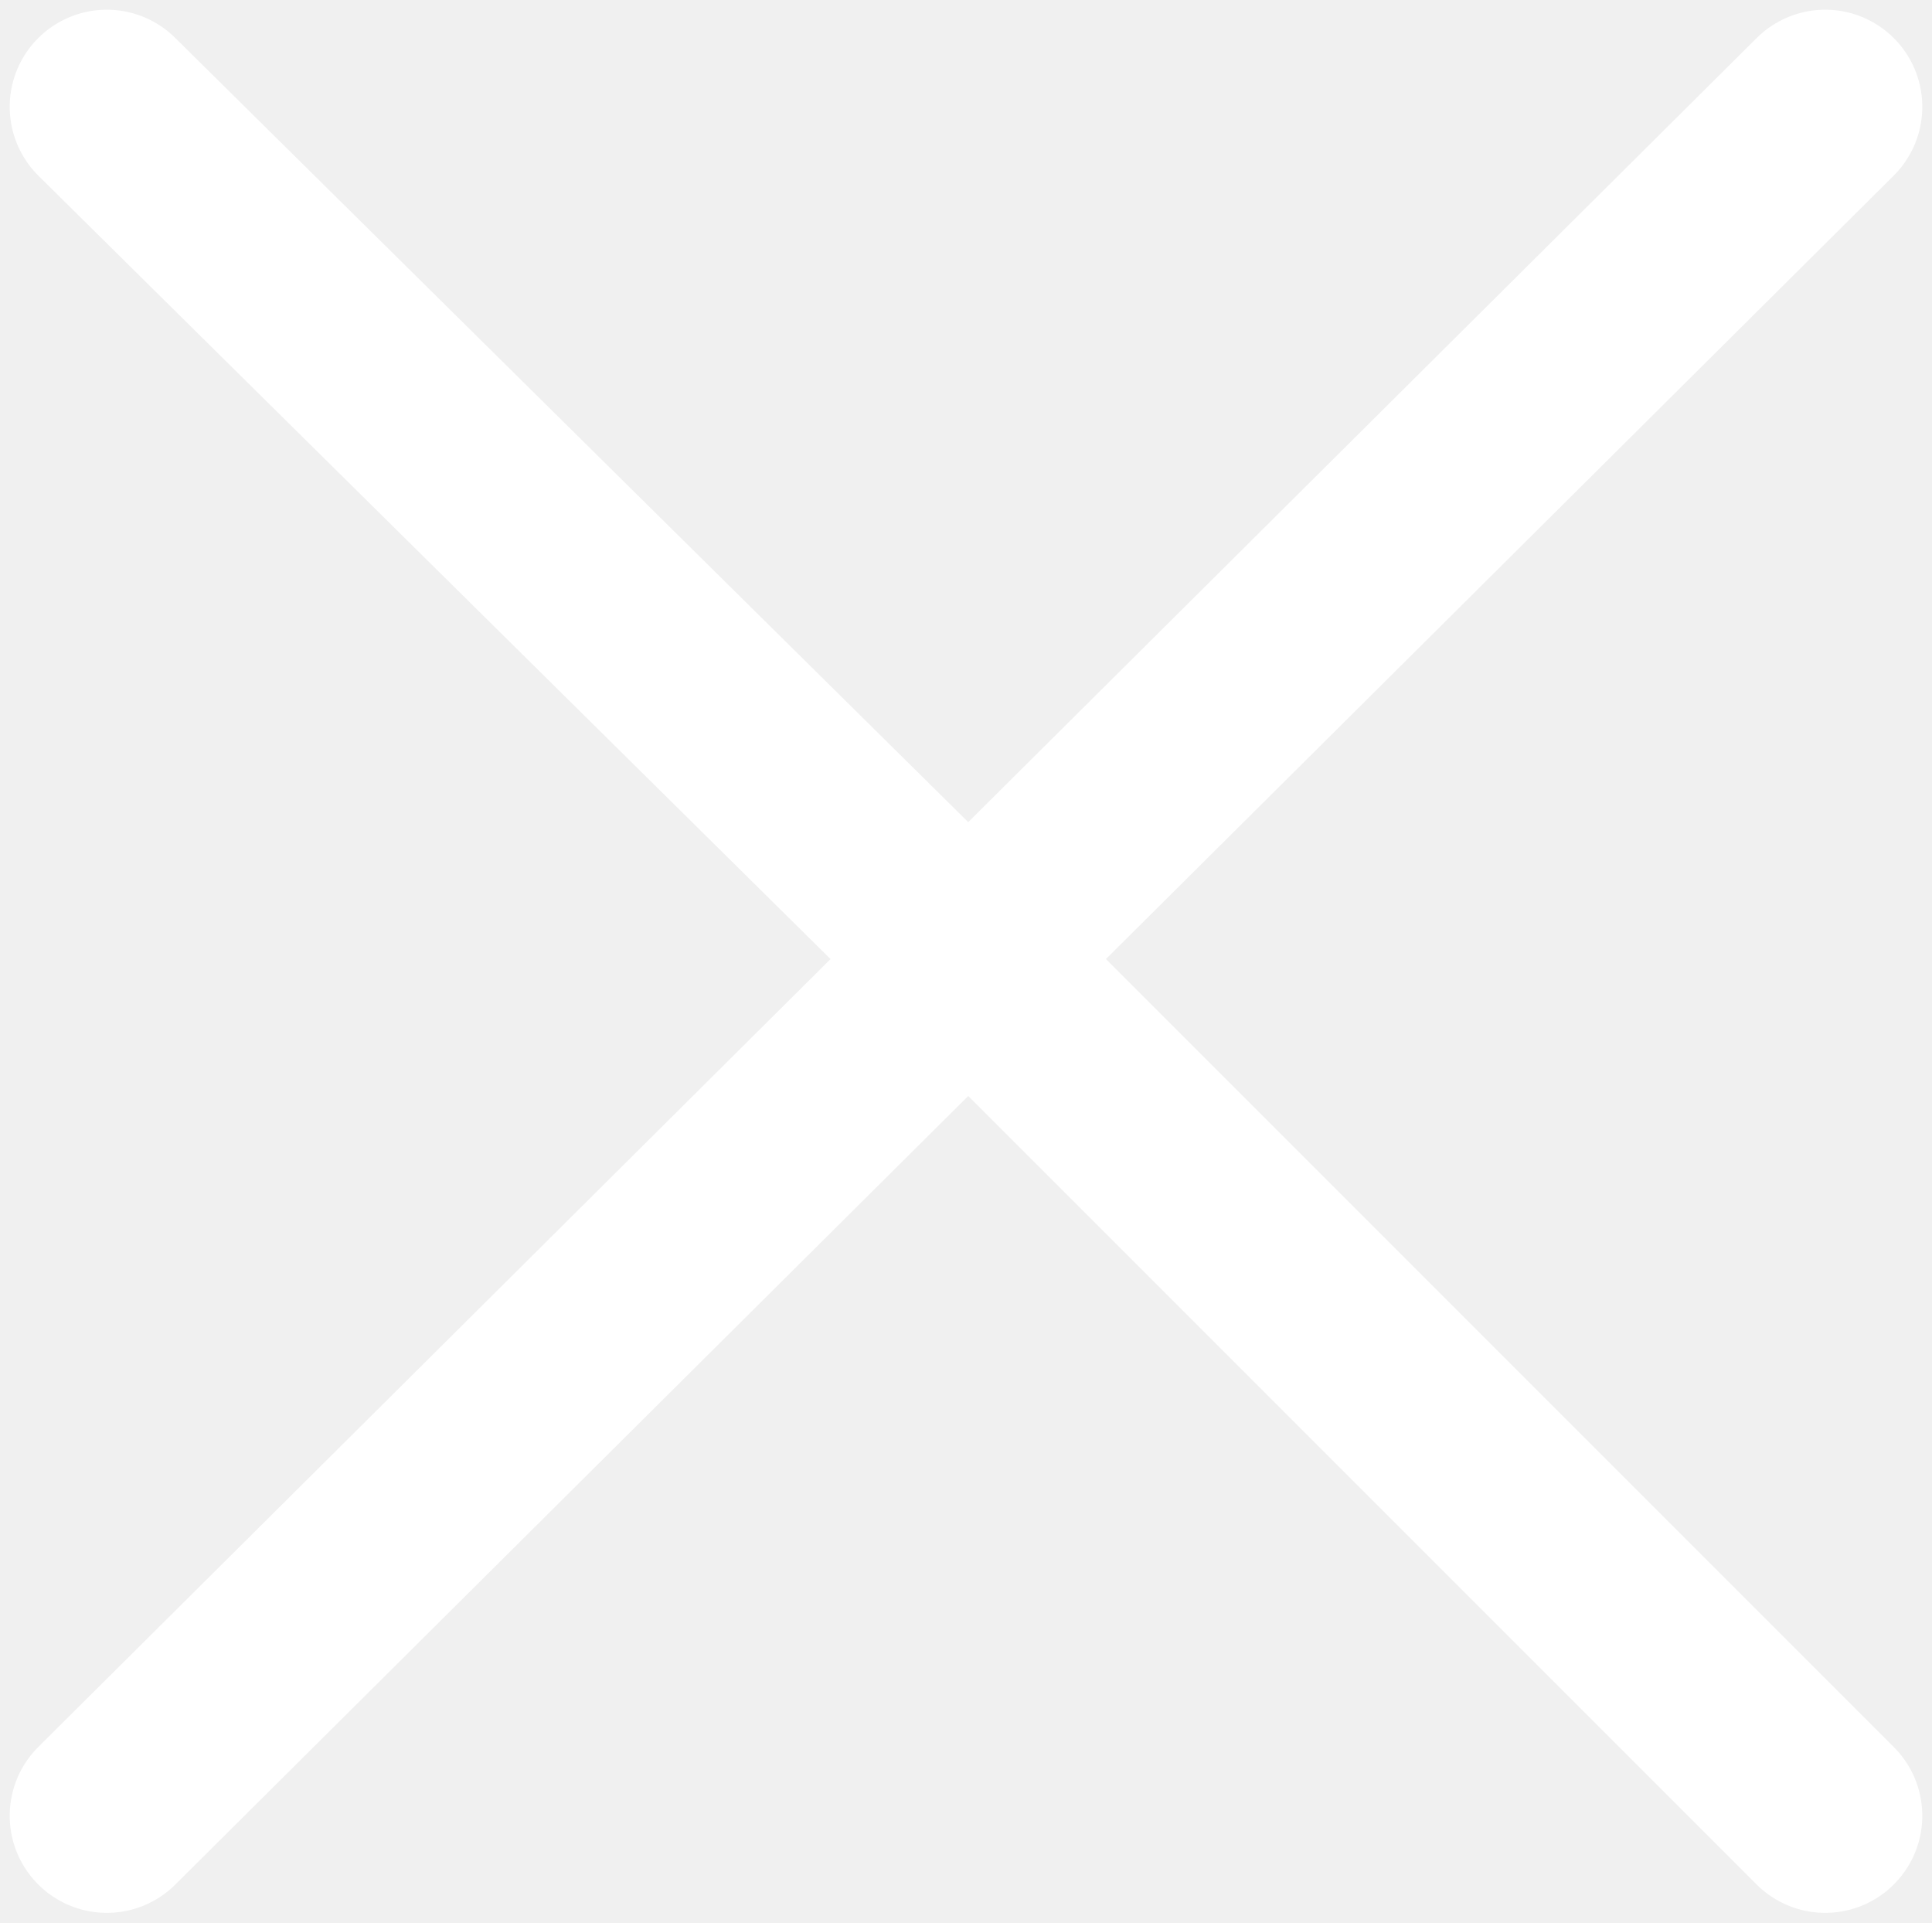
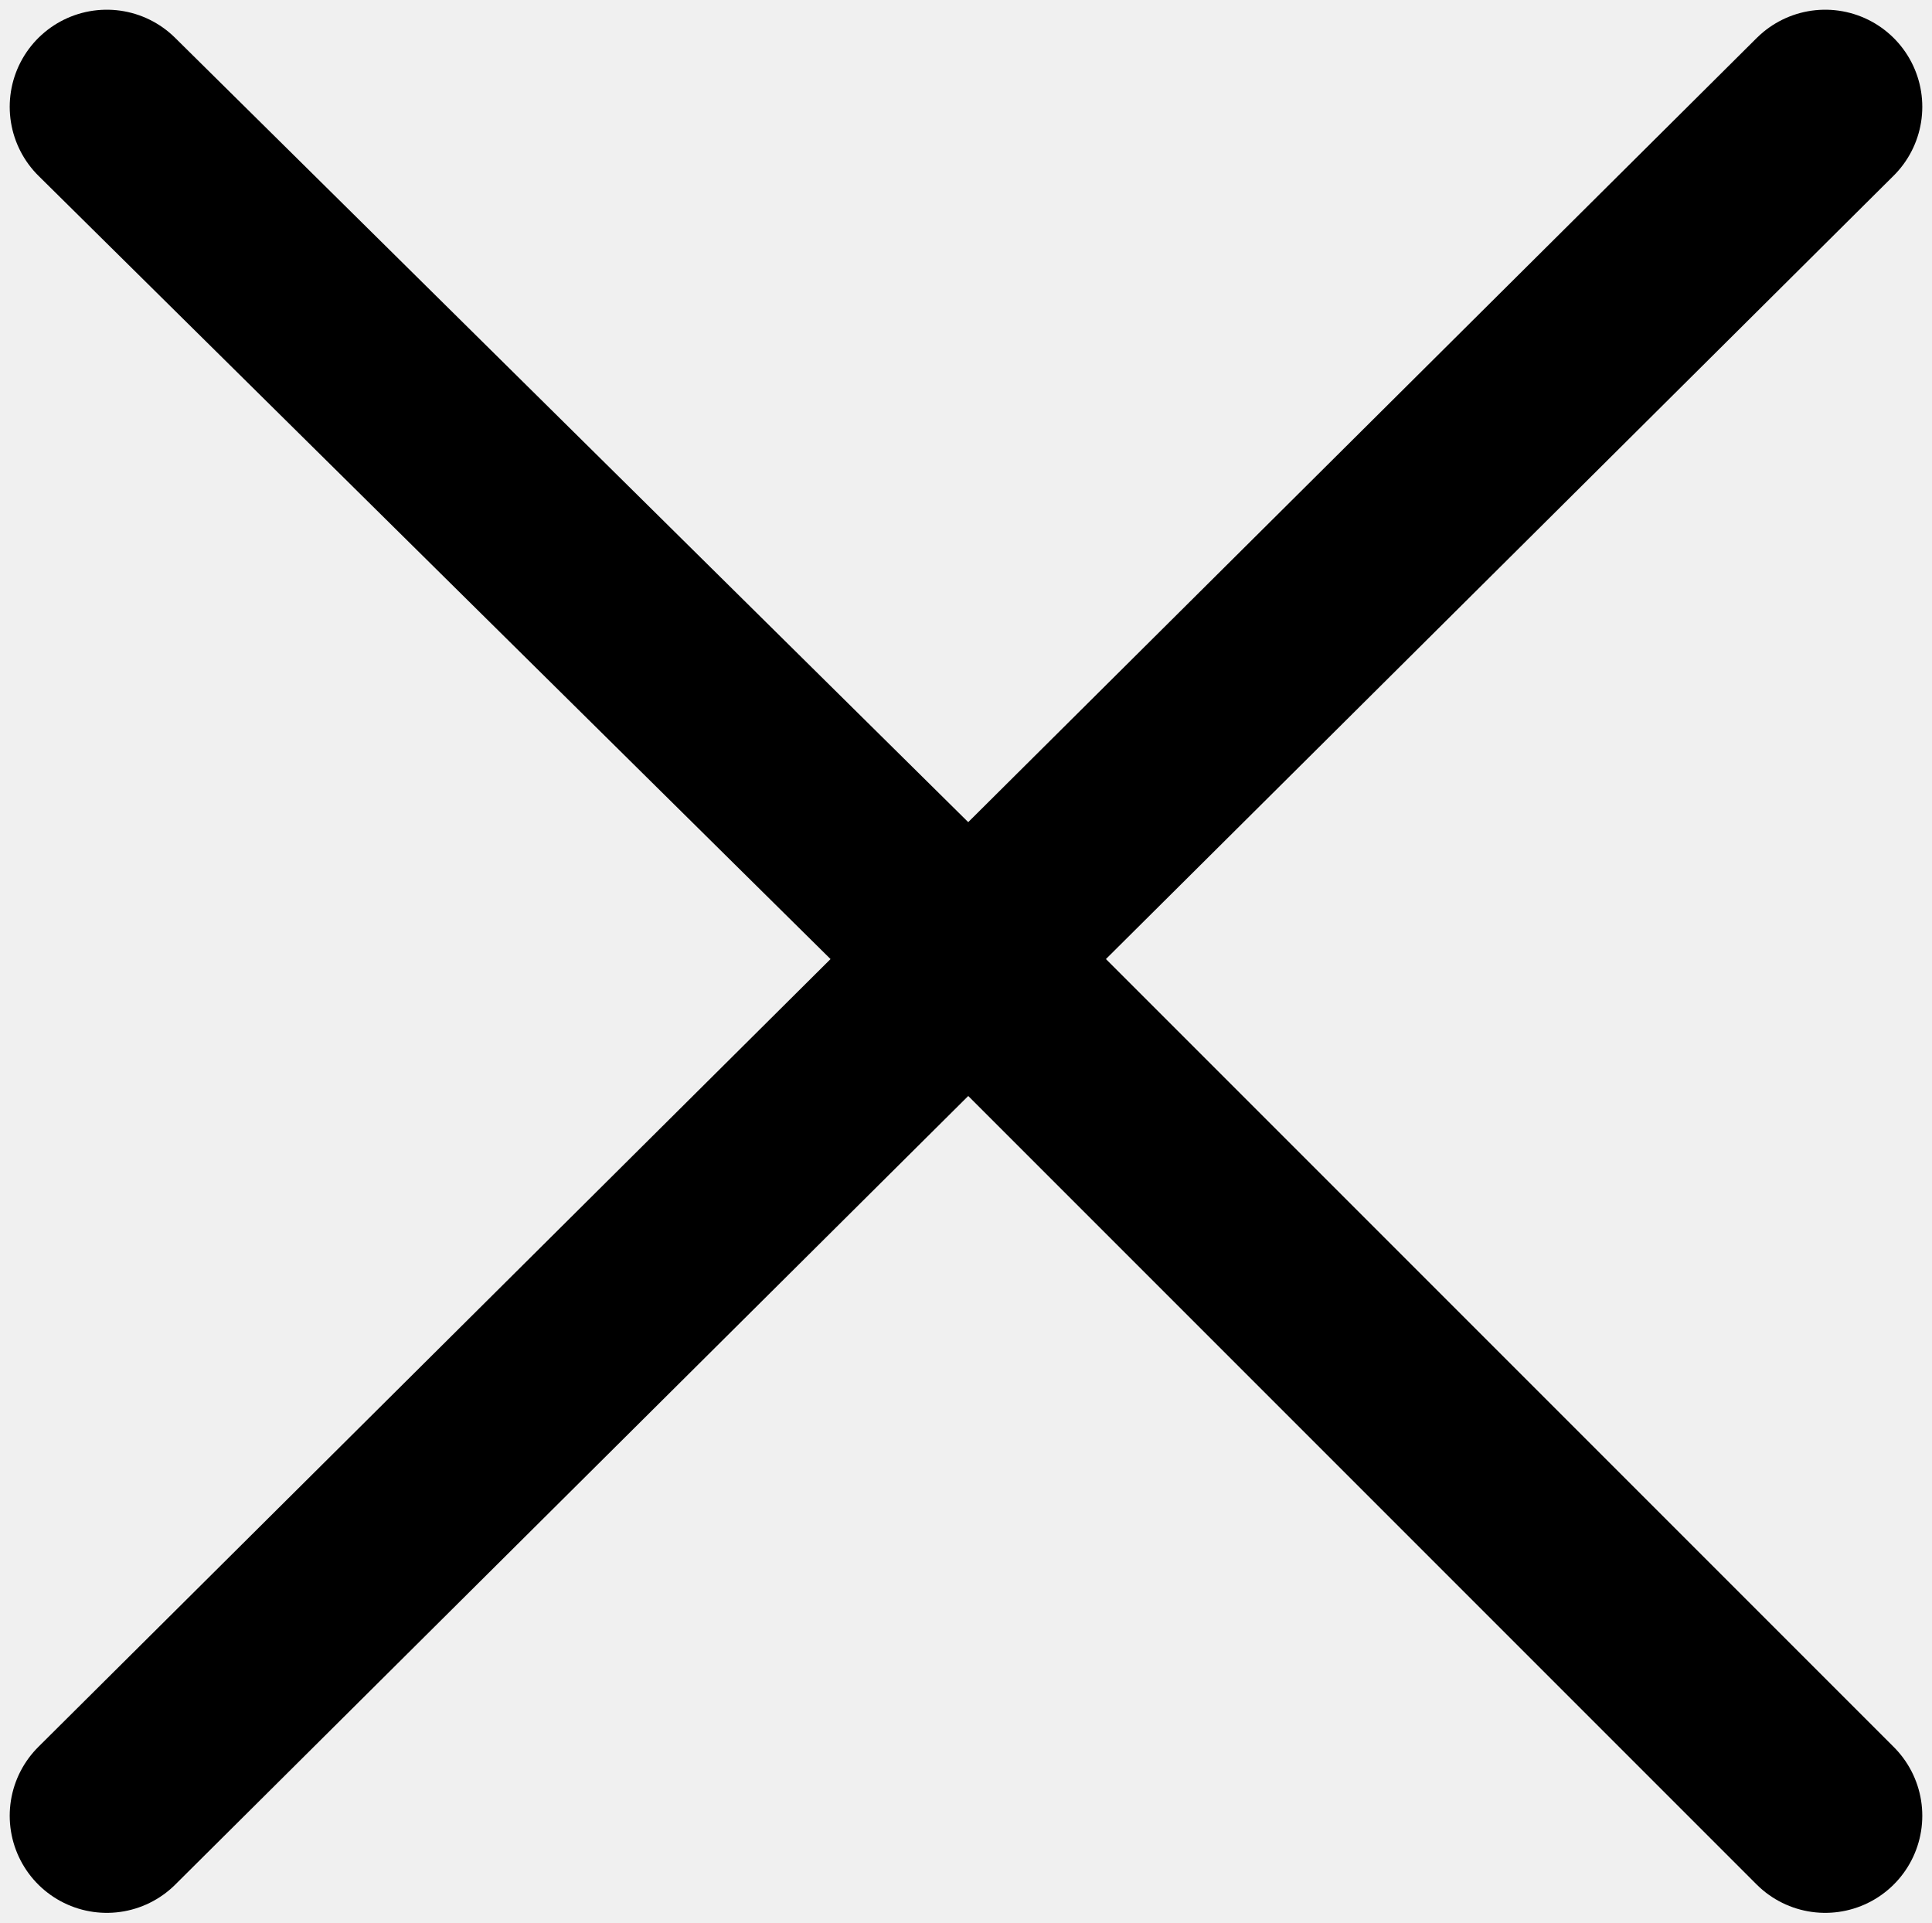
<svg xmlns="http://www.w3.org/2000/svg" viewBox="0 0 199 198">
-   <path class="st0" style="stroke:#fff;stroke-width:20;stroke-linejoin:round" d="M11 187 188 11Zm177 0-88-88-89-88 89 88Z" />
+   <path stroke="black" style="stroke-width:20;stroke-linejoin:round" d="M11 187 188 11Zm177 0-88-88-89-88 89 88Z" />
</svg>
